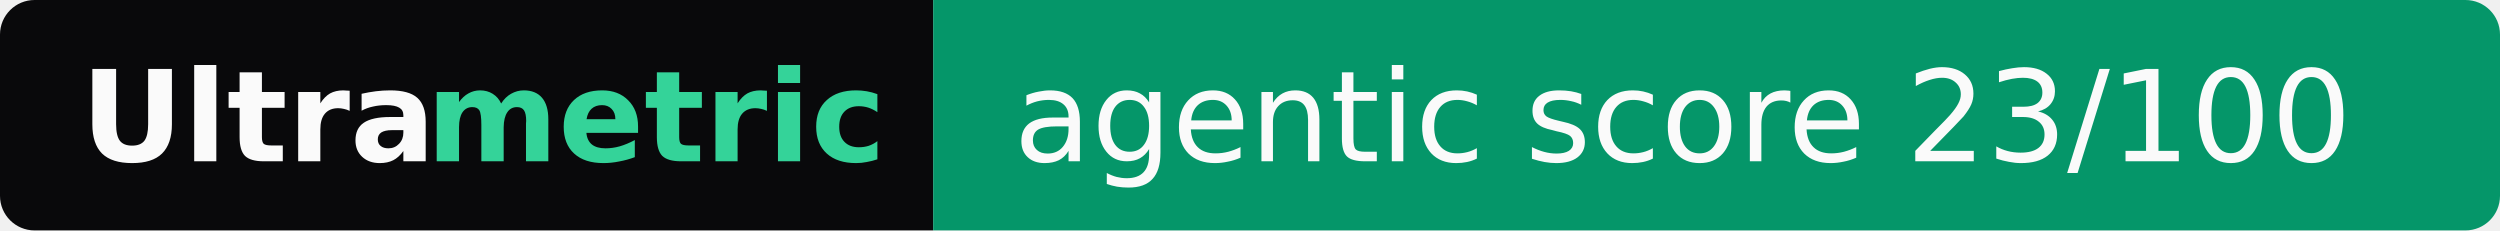
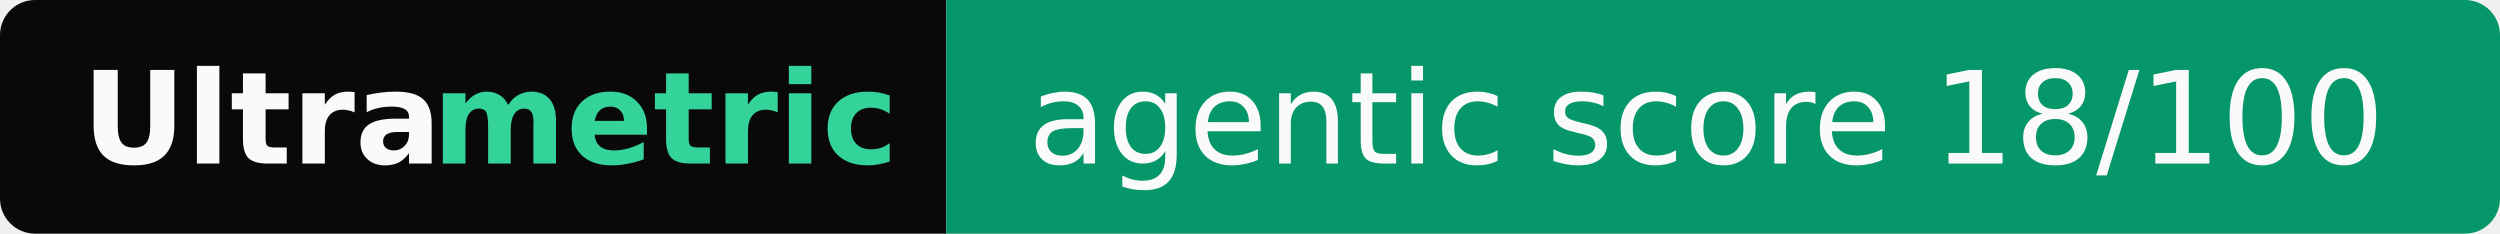
- <svg xmlns="http://www.w3.org/2000/svg" width="217" height="20" role="img" aria-label="Ultrametric: agentic score 23/100">
+ <svg xmlns="http://www.w3.org/2000/svg" width="214" height="20" role="img" aria-label="Ultrametric: agentic score 18/100">
  <clipPath id="r">
-     <rect width="217" height="20" rx="3" fill="#fff" />
+     <rect width="214" height="20" rx="3" fill="#fff" />
  </clipPath>
  <g clip-path="url(#r)">
    <rect width="81" height="20" fill="#09090b" />
-     <rect x="81" width="136" height="20" fill="#059669" />
+     <rect x="81" width="133" height="20" fill="#059669" />
  </g>
  <g font-family="Verdana,Geneva,DejaVu Sans,sans-serif" font-size="11">
    <text x="7" y="14" textLength="30" font-weight="bold" fill="#fafafa">Ultra</text>
    <text x="37" y="14" textLength="37" font-weight="bold" fill="#34d399">metric</text>
-     <text x="88" y="14" textLength="122" fill="#fafafa">agentic score 23/100</text>
+     <text x="88" y="14" textLength="119" fill="#fafafa">agentic score 18/100</text>
  </g>
</svg>
